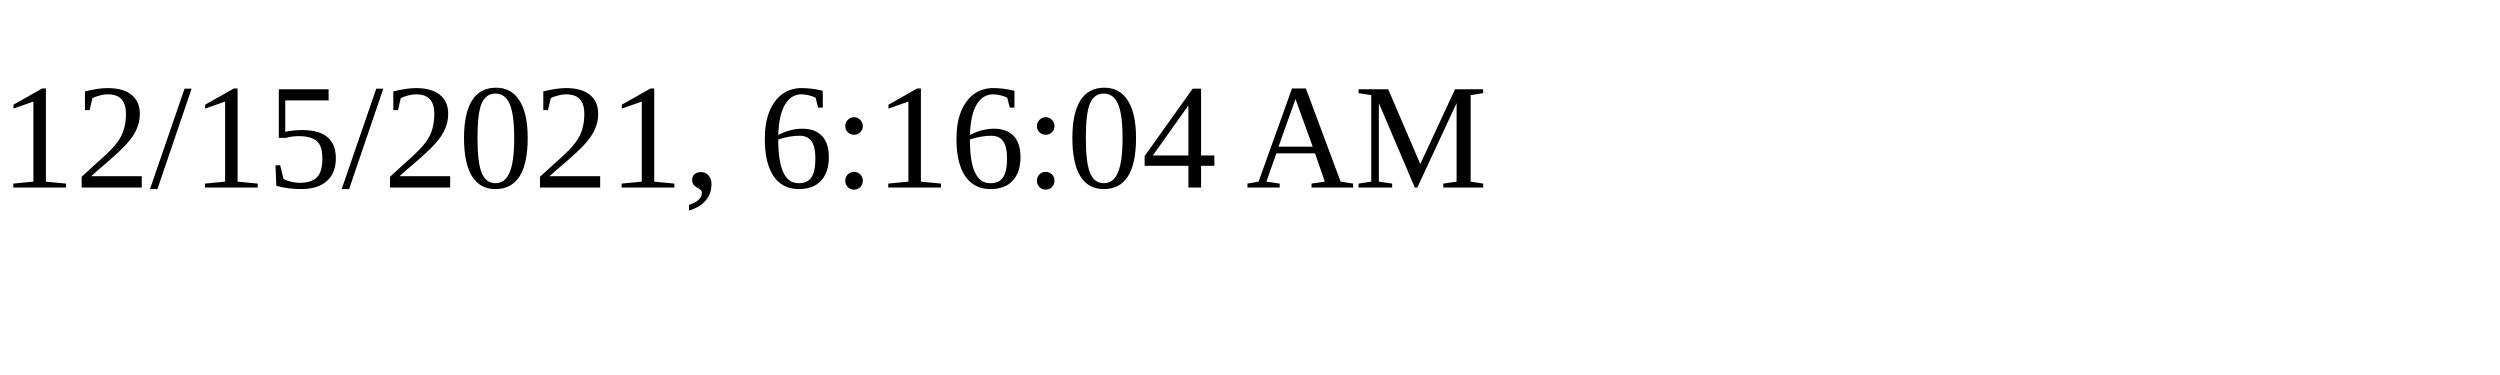
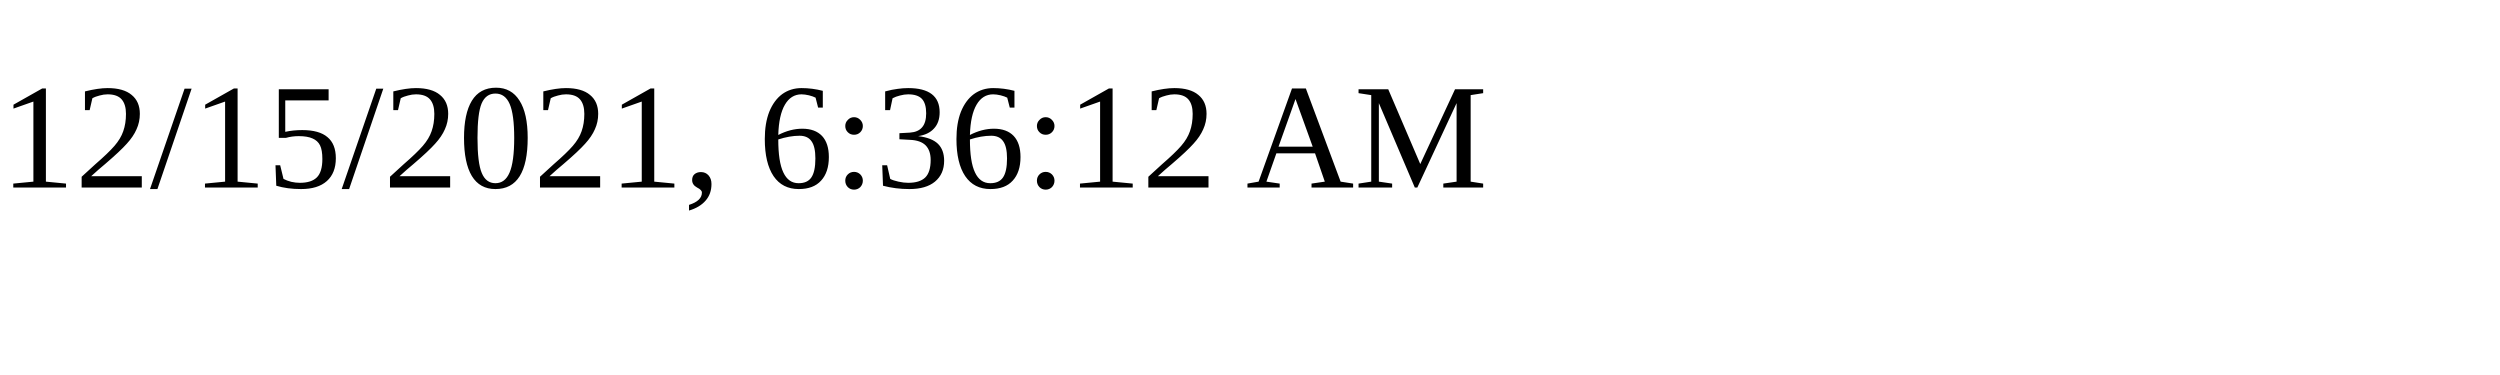
<svg xmlns="http://www.w3.org/2000/svg" height="30" width="200">
-   <text x="0" y="15">12/15/2021, 6:16:04 AM</text>
+   <text x="0" y="15">12/15/2021, 6:36:12 AM</text>
</svg>
